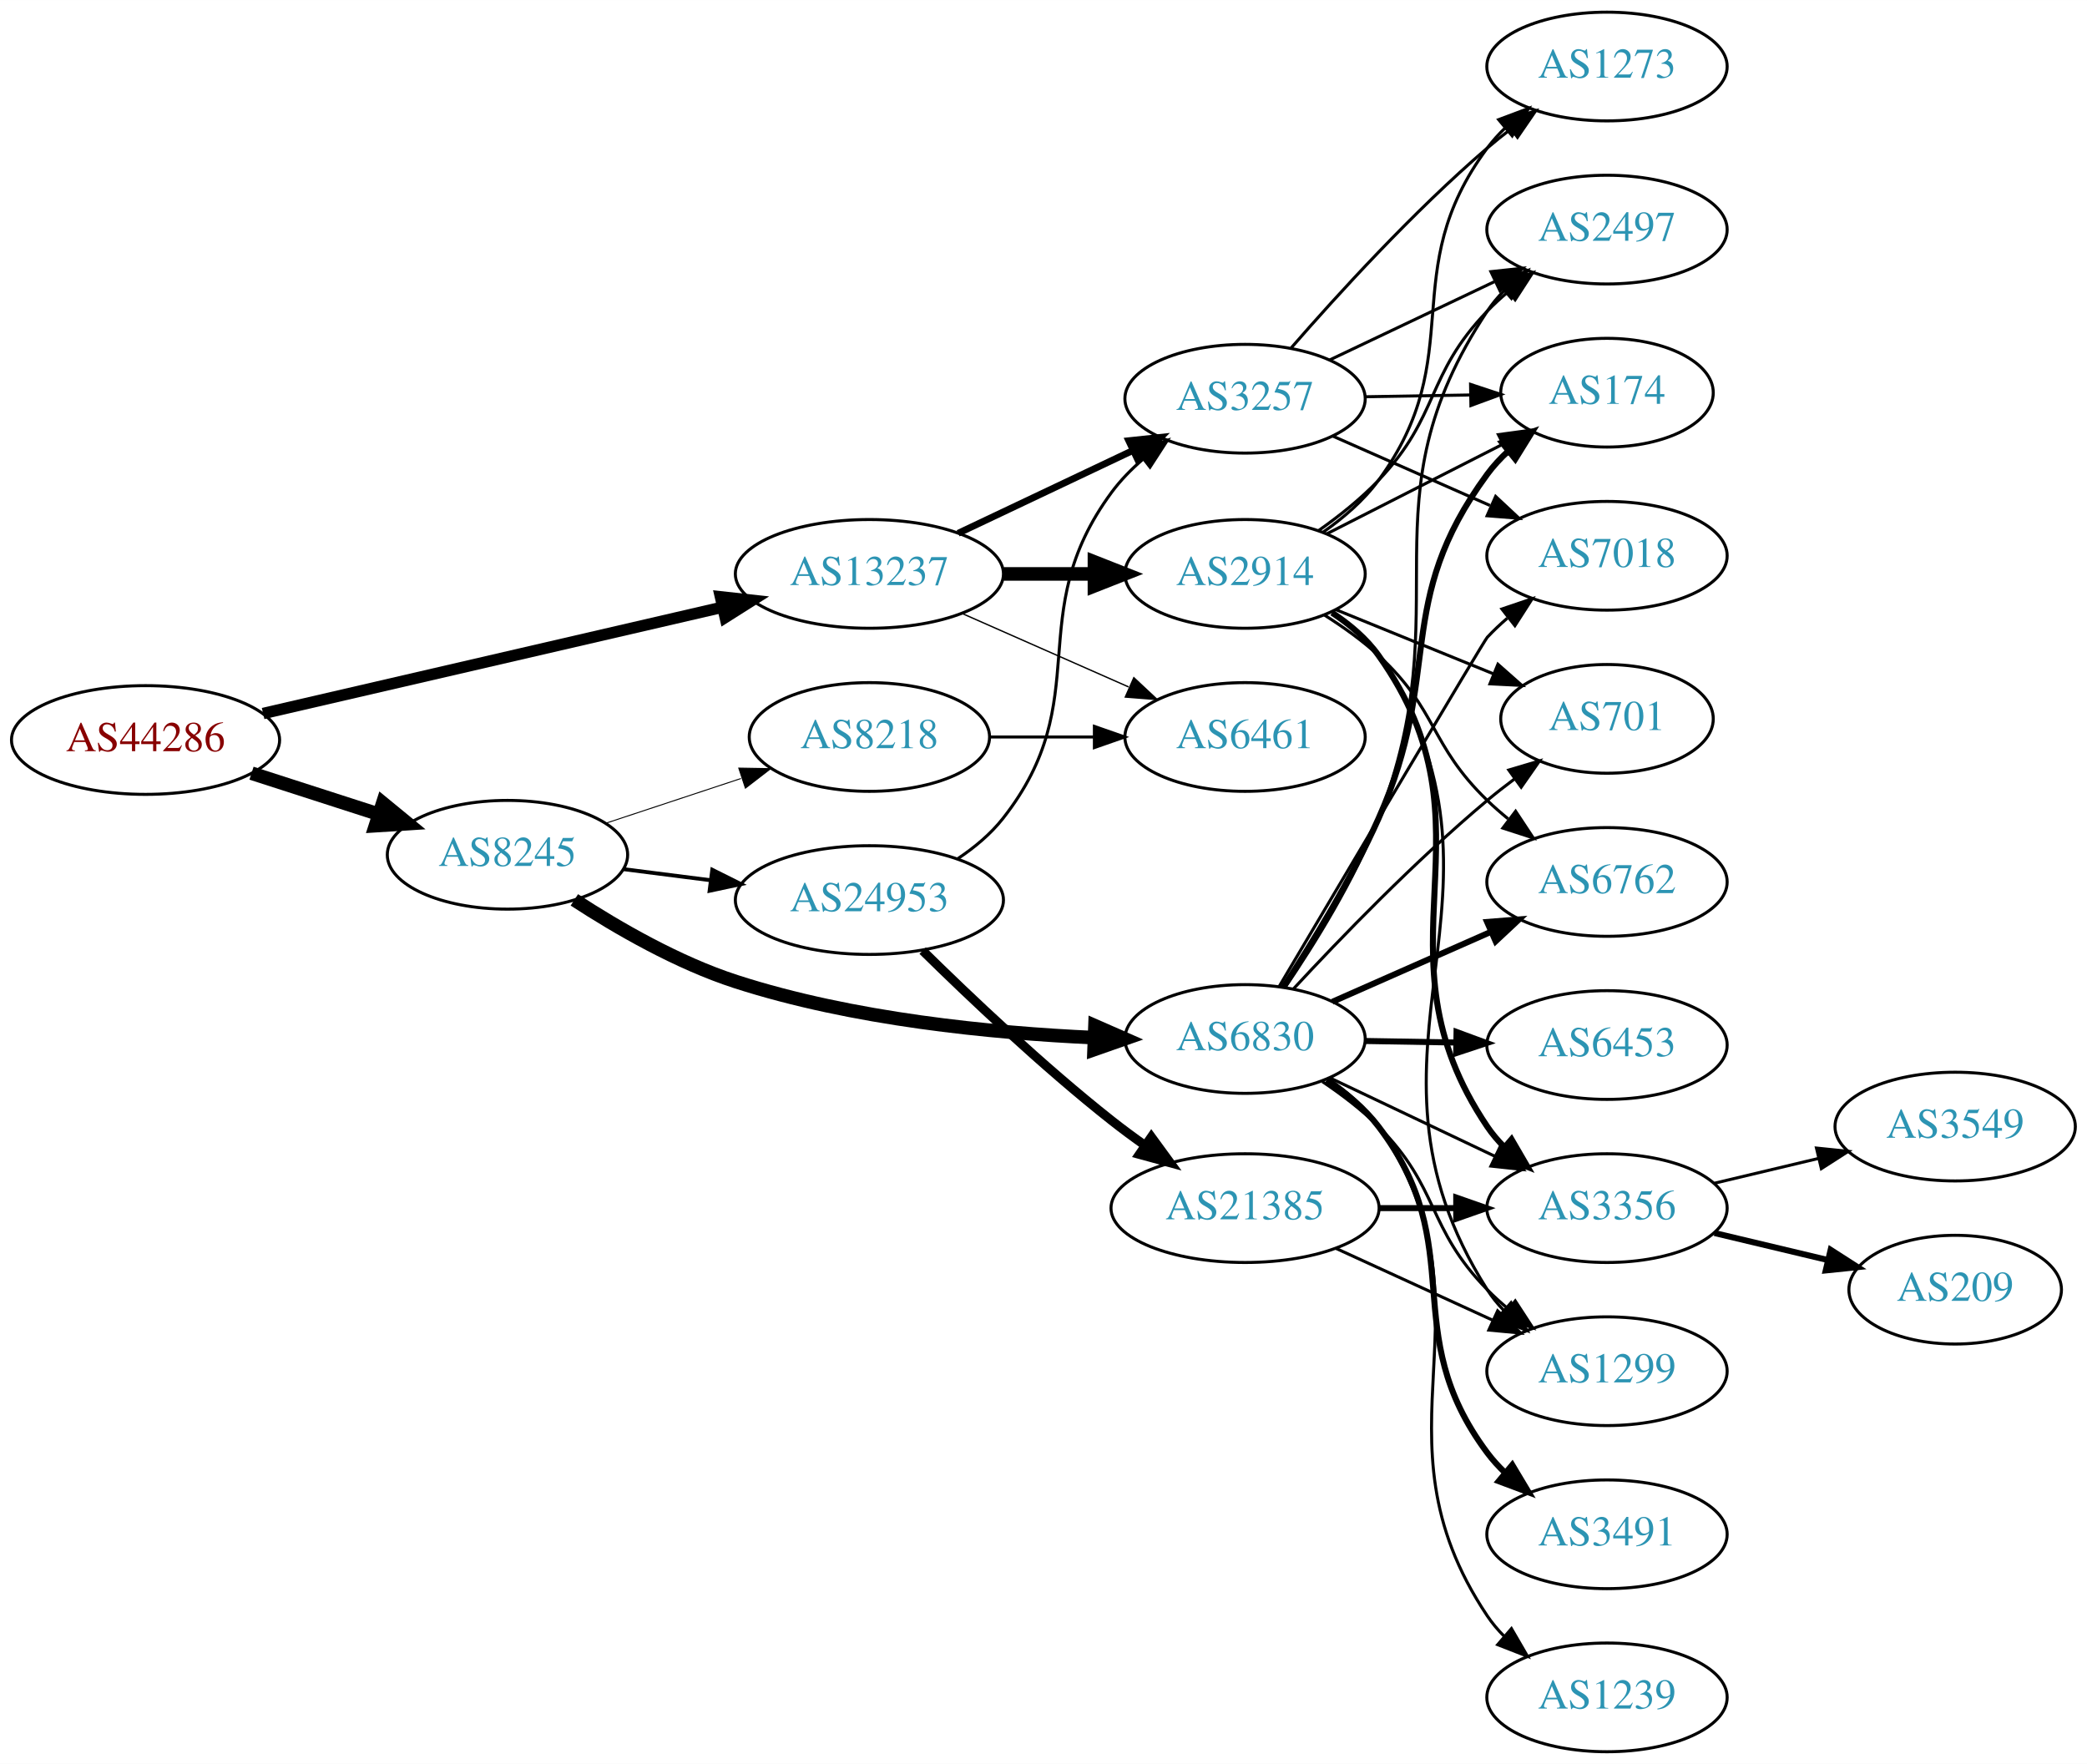
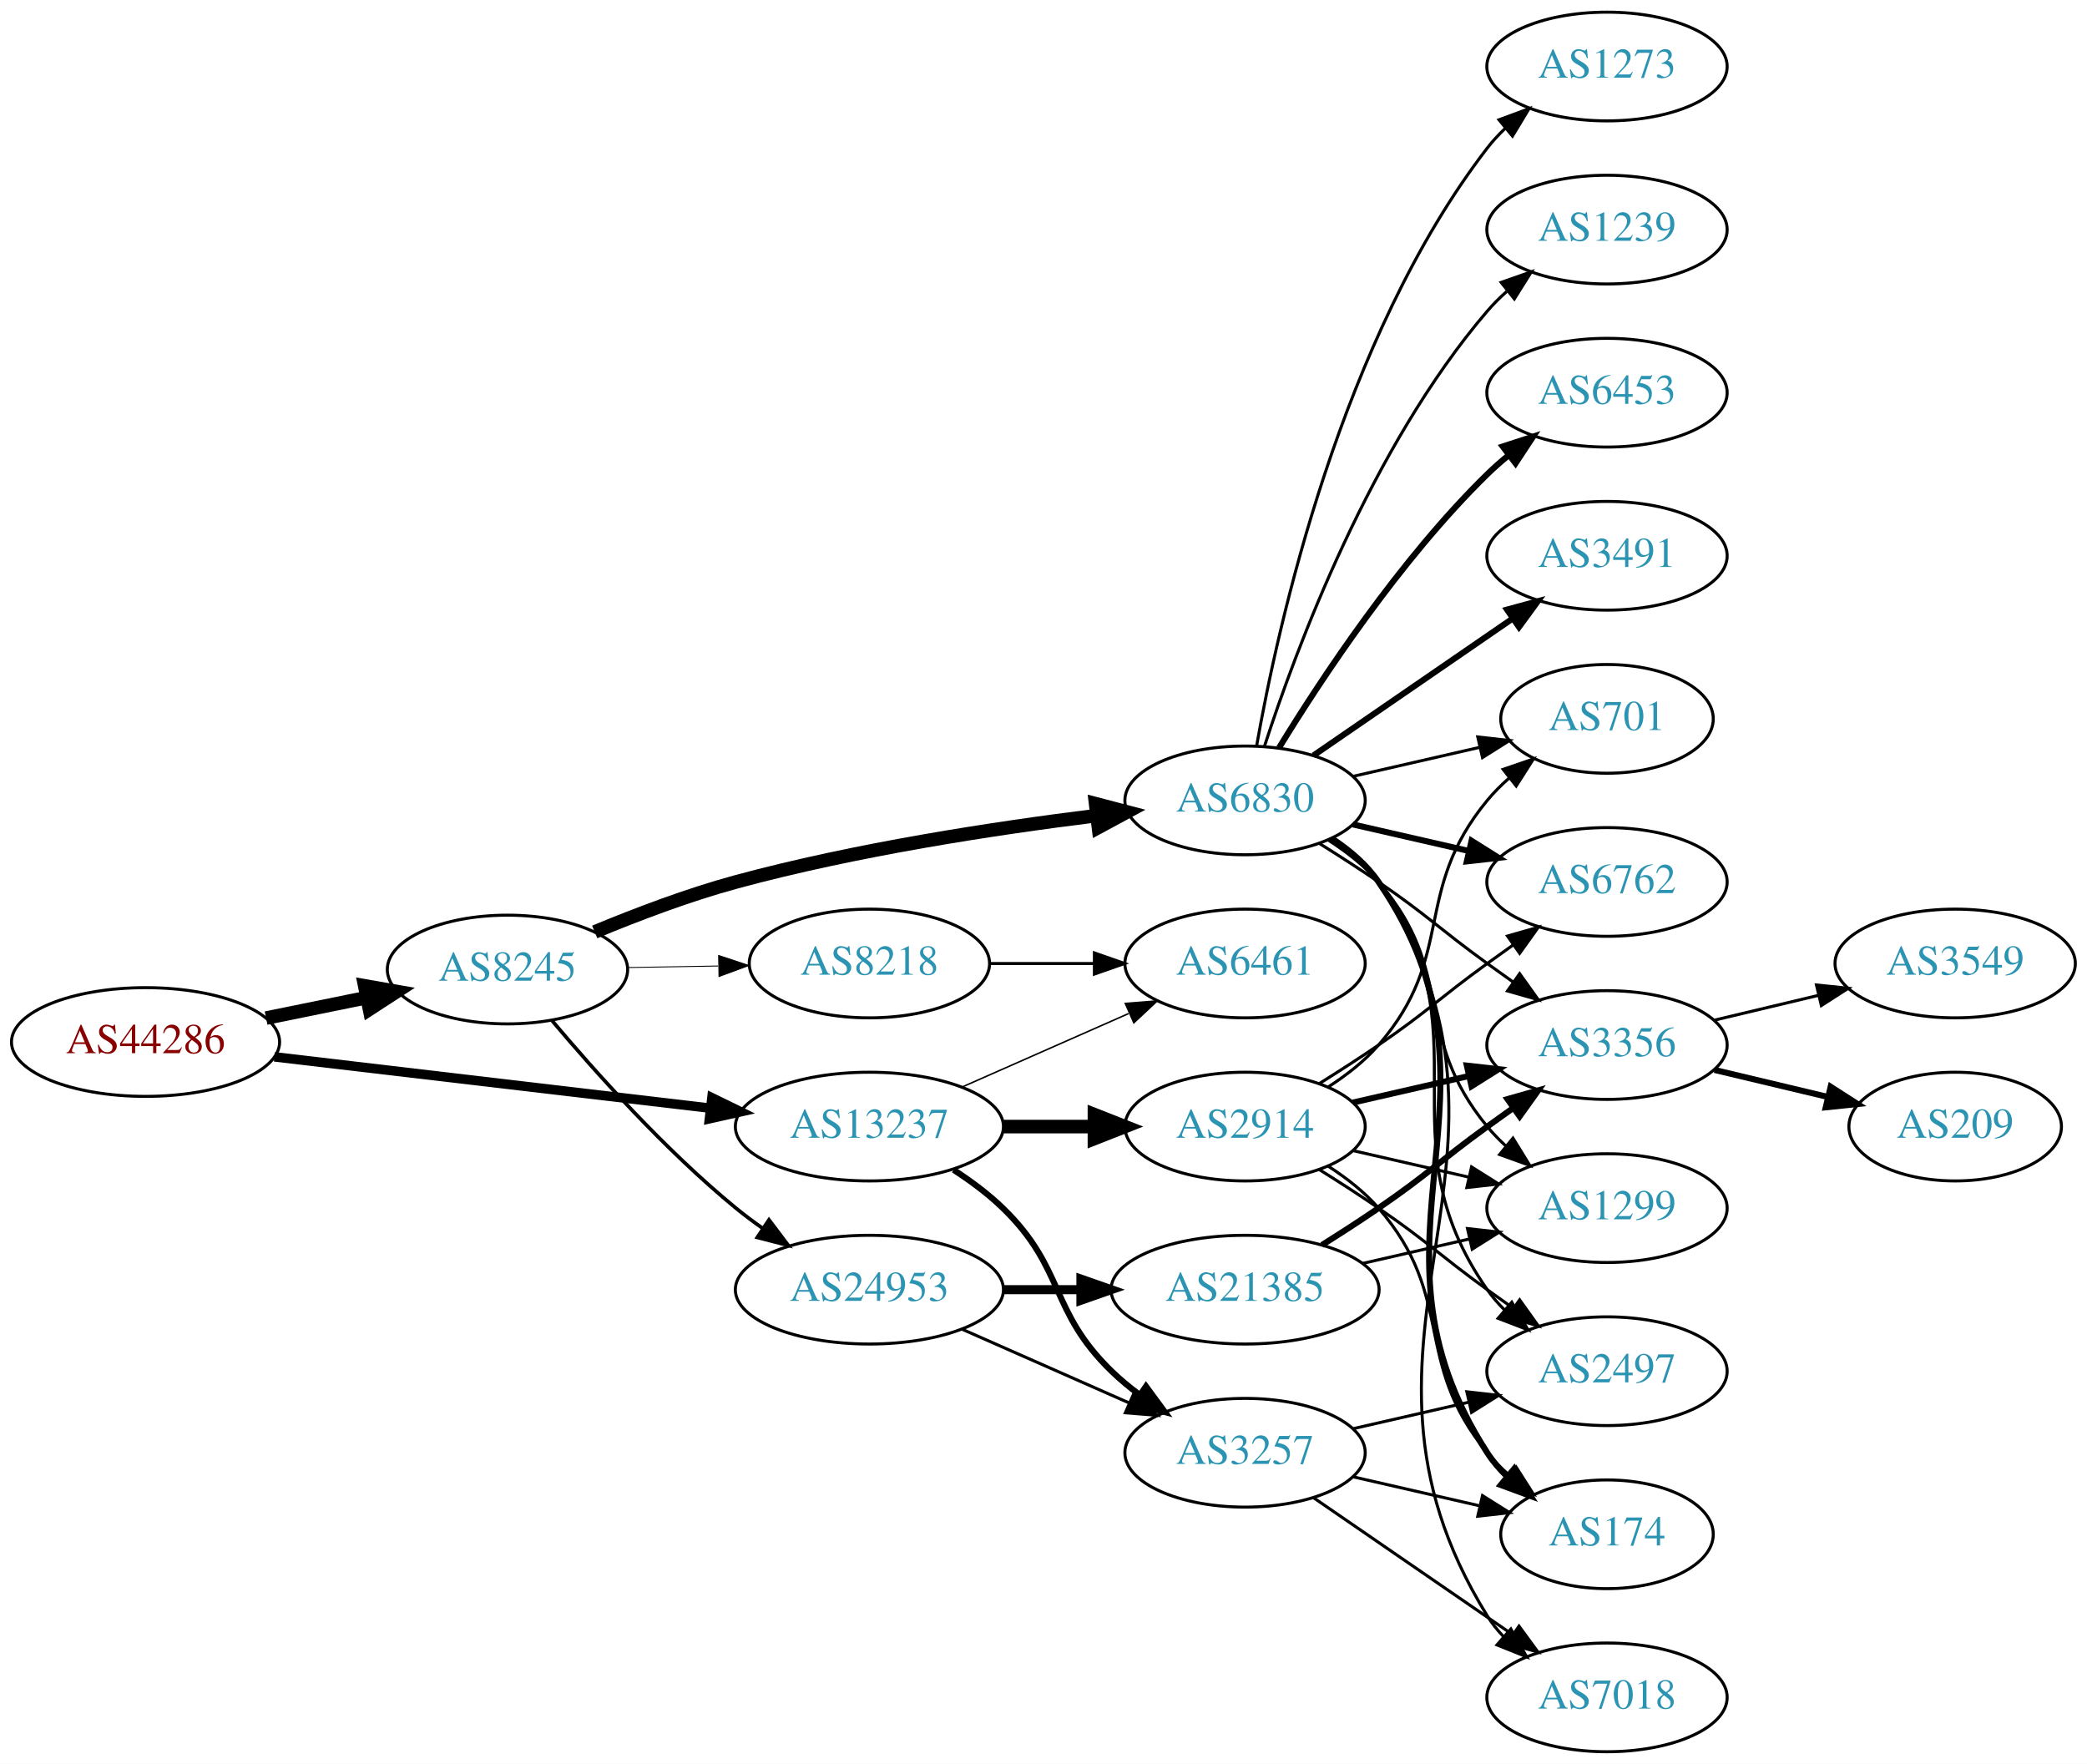
<svg xmlns="http://www.w3.org/2000/svg" xmlns:xlink="http://www.w3.org/1999/xlink" width="691pt" height="584pt" viewBox="0.00 0.00 691.06 584.00">
  <g id="graph0" class="graph" transform="scale(1 1) rotate(0) translate(4 580)">
    <polygon fill="white" stroke="none" points="-4,4 -4,-580 687.055,-580 687.055,4 -4,4" />
    <g id="node1" class="node">
      <g id="a_node1">
        <a xlink:href="/asn/44286" xlink:title="AS44286 ~ crossip communications gmbh [AT]">
-           <ellipse fill="#ffffff" stroke="black" cx="44.196" cy="-335" rx="44.393" ry="18" />
-           <text text-anchor="middle" x="44.196" y="-331.3" font-family="Times,serif" font-size="14.00" fill="#880000">AS44286</text>
+           <ellipse fill="#ffffff" stroke="black" cx="44.196" cy="-235" rx="44.393" ry="18" />
+           <text text-anchor="middle" x="44.196" y="-231.3" font-family="Times,serif" font-size="14.00" fill="#880000">AS44286</text>
        </a>
      </g>
    </g>
    <g id="node2" class="node">
      <g id="a_node2">
        <a xlink:href="/asn/8245" xlink:title="AS8245 ~ Video-Broadcast GmbH [AT]">
-           <ellipse fill="#ffffff" stroke="black" cx="164.039" cy="-297" rx="39.794" ry="18" />
-           <text text-anchor="middle" x="164.039" y="-293.3" font-family="Times,serif" font-size="14.00" fill="#2c94b3">AS8245</text>
+           <ellipse fill="#ffffff" stroke="black" cx="164.039" cy="-259" rx="39.794" ry="18" />
+           <text text-anchor="middle" x="164.039" y="-255.3" font-family="Times,serif" font-size="14.00" fill="#2c94b3">AS8245</text>
        </a>
      </g>
    </g>
    <g id="edge1" class="edge">
-       <path fill="none" stroke="black" stroke-width="4.5" d="M79.281,-324.009C92.409,-319.776 107.55,-314.893 121.318,-310.454" />
-       <polygon fill="black" stroke="black" stroke-width="4.5" points="122.743,-314.131 131.052,-307.315 120.326,-306.636 122.743,-314.131" />
+       <path fill="none" stroke="black" stroke-width="4.5" d="M84.109,-242.925C94.785,-245.099 106.456,-247.476 117.47,-249.719" />
+       <polygon fill="black" stroke="black" stroke-width="4.5" points="116.768,-253.595 127.352,-251.732 118.339,-245.878 116.768,-253.595" />
    </g>
    <g id="node3" class="node">
      <g id="a_node3">
        <a xlink:href="/asn/13237" xlink:title="AS13237 ~ European Backbone of AS13237 [DE]">
-           <ellipse fill="#ffffff" stroke="black" cx="283.881" cy="-390" rx="44.393" ry="18" />
-           <text text-anchor="middle" x="283.881" y="-386.3" font-family="Times,serif" font-size="14.00" fill="#2c94b3">AS13237</text>
+           <ellipse fill="#ffffff" stroke="black" cx="283.881" cy="-207" rx="44.393" ry="18" />
+           <text text-anchor="middle" x="283.881" y="-203.3" font-family="Times,serif" font-size="14.00" fill="#2c94b3">AS13237</text>
        </a>
      </g>
    </g>
    <g id="edge2" class="edge">
-       <path fill="none" stroke="black" stroke-width="3.789" d="M83.121,-343.776C124.428,-353.334 190.572,-368.64 235.325,-378.995" />
-       <polygon fill="black" stroke="black" stroke-width="3.789" points="234.56,-382.411 245.092,-381.256 236.138,-375.591 234.56,-382.411" />
+       <path fill="none" stroke="black" stroke-width="3.15" d="M86.87,-230.091C127.052,-225.357 187.969,-218.181 231.215,-213.086" />
+       <polygon fill="black" stroke="black" stroke-width="3.15" points="231.734,-216.55 241.255,-211.904 230.915,-209.598 231.734,-216.55" />
    </g>
    <g id="node4" class="node">
      <g id="a_node4">
-         <a xlink:href="/asn/6830" xlink:title="AS6830 ~ LGI-UPC [AT]">
-           <ellipse fill="#ffffff" stroke="black" cx="408.273" cy="-236" rx="39.794" ry="18" />
-           <text text-anchor="middle" x="408.273" y="-232.3" font-family="Times,serif" font-size="14.00" fill="#2c94b3">AS6830</text>
+         <a xlink:href="/asn/6830" xlink:title="AS6830 ~ LibertyGlobal [AT]">
+           <ellipse fill="#ffffff" stroke="black" cx="408.273" cy="-315" rx="39.794" ry="18" />
+           <text text-anchor="middle" x="408.273" y="-311.3" font-family="Times,serif" font-size="14.00" fill="#2c94b3">AS6830</text>
        </a>
      </g>
    </g>
    <g id="edge3" class="edge">
-       <path fill="none" stroke="black" stroke-width="4.5" d="M186.183,-282.067C200.578,-272.686 220.443,-261.221 239.685,-255 278.317,-242.51 324.264,-237.976 358.27,-236.444" />
-       <polygon fill="black" stroke="black" stroke-width="4.5" points="358.575,-240.373 368.418,-236.059 358.276,-232.503 358.575,-240.373" />
+       <path fill="none" stroke="black" stroke-width="4.5" d="M192.925,-271.448C206.756,-277.204 223.853,-283.701 239.685,-288 279.249,-298.743 325.3,-305.783 359.106,-309.972" />
+       <polygon fill="black" stroke="black" stroke-width="4.5" points="358.786,-313.9 369.184,-311.182 359.724,-306.081 358.786,-313.9" />
    </g>
    <g id="node5" class="node">
      <g id="a_node5">
        <a xlink:href="/asn/24953" xlink:title="AS24953 ~ AS MACRO: AS-24953 (customers) [AT]">
-           <ellipse fill="#ffffff" stroke="black" cx="283.881" cy="-282" rx="44.393" ry="18" />
-           <text text-anchor="middle" x="283.881" y="-278.3" font-family="Times,serif" font-size="14.00" fill="#2c94b3">AS24953</text>
+           <ellipse fill="#ffffff" stroke="black" cx="283.881" cy="-153" rx="44.393" ry="18" />
+           <text text-anchor="middle" x="283.881" y="-149.3" font-family="Times,serif" font-size="14.00" fill="#2c94b3">AS24953</text>
        </a>
      </g>
    </g>
    <g id="edge4" class="edge">
-       <path fill="none" stroke="black" stroke-width="1.286" d="M202.325,-292.254C211.533,-291.082 221.56,-289.805 231.314,-288.564" />
-       <polygon fill="black" stroke="black" stroke-width="1.286" points="231.856,-292.023 241.334,-287.288 230.972,-285.079 231.856,-292.023" />
+       <path fill="none" stroke="black" stroke-width="1.2" d="M178.803,-242.074C193.008,-225.206 216.327,-199.129 239.685,-180 242.52,-177.678 245.569,-175.401 248.689,-173.214" />
+       <polygon fill="black" stroke="black" stroke-width="1.2" points="250.63,-176.126 257.012,-167.669 246.749,-170.3 250.63,-176.126" />
    </g>
    <g id="node6" class="node">
      <g id="a_node6">
        <a xlink:href="/asn/8218" xlink:title="AS8218 ~ legacy Neotelecoms [FR]">
-           <ellipse fill="#ffffff" stroke="black" cx="283.881" cy="-336" rx="39.794" ry="18" />
-           <text text-anchor="middle" x="283.881" y="-332.3" font-family="Times,serif" font-size="14.00" fill="#2c94b3">AS8218</text>
+           <ellipse fill="#ffffff" stroke="black" cx="283.881" cy="-261" rx="39.794" ry="18" />
+           <text text-anchor="middle" x="283.881" y="-257.3" font-family="Times,serif" font-size="14.00" fill="#2c94b3">AS8218</text>
        </a>
      </g>
    </g>
    <g id="edge5" class="edge">
-       <path fill="none" stroke="black" stroke-width="0.321" d="M196.618,-307.451C210.356,-311.998 226.641,-317.387 241.341,-322.252" />
-       <polygon fill="black" stroke="black" stroke-width="0.321" points="240.621,-325.701 251.214,-325.52 242.82,-319.055 240.621,-325.701" />
-     </g>
-     <g id="node18" class="node">
-       <g id="a_node18">
+       <path fill="none" stroke="black" stroke-width="0.3" d="M203.951,-259.66C213.505,-259.823 223.854,-259.998 233.817,-260.167" />
+       <polygon fill="black" stroke="black" stroke-width="0.3" points="233.951,-263.67 244.009,-260.34 234.07,-256.671 233.951,-263.67" />
+     </g>
+     <g id="node19" class="node">
+       <g id="a_node19">
        <a xlink:href="/asn/3257" xlink:title="AS3257 ~ GTT [DE]">
-           <ellipse fill="#ffffff" stroke="black" cx="408.273" cy="-448" rx="39.794" ry="18" />
-           <text text-anchor="middle" x="408.273" y="-444.3" font-family="Times,serif" font-size="14.00" fill="#2c94b3">AS3257</text>
-         </a>
-       </g>
-     </g>
-     <g id="edge24" class="edge">
-       <path fill="none" stroke="black" stroke-width="2.25" d="M313.268,-403.452C330.467,-411.602 352.574,-422.079 371.028,-430.824" />
-       <polygon fill="black" stroke="black" stroke-width="2.25" points="369.765,-434.098 380.3,-435.218 372.762,-427.773 369.765,-434.098" />
-     </g>
-     <g id="node21" class="node">
-       <g id="a_node21">
-         <a xlink:href="/asn/6461" xlink:title="AS6461 ~ Zayo Bandwidth [US]">
-           <ellipse fill="#ffffff" stroke="black" cx="408.273" cy="-336" rx="39.794" ry="18" />
-           <text text-anchor="middle" x="408.273" y="-332.3" font-family="Times,serif" font-size="14.00" fill="#2c94b3">AS6461</text>
+           <ellipse fill="#ffffff" stroke="black" cx="408.273" cy="-99" rx="39.794" ry="18" />
+           <text text-anchor="middle" x="408.273" y="-95.3" font-family="Times,serif" font-size="14.00" fill="#2c94b3">AS3257</text>
        </a>
      </g>
    </g>
    <g id="edge25" class="edge">
-       <path fill="none" stroke="black" stroke-width="0.45" d="M314.509,-376.928C331.103,-369.607 351.963,-360.403 369.696,-352.579" />
-       <polygon fill="black" stroke="black" stroke-width="0.45" points="371.443,-355.634 379.18,-348.395 368.618,-349.23 371.443,-355.634" />
+       <path fill="none" stroke="black" stroke-width="2" d="M311.765,-192.671C317.489,-188.964 323.255,-184.682 328.077,-180 348.771,-159.906 343.384,-146.094 364.077,-126 366.922,-123.237 370.096,-120.614 373.396,-118.166" />
+       <polygon fill="black" stroke="black" stroke-width="2" points="375.462,-120.994 381.744,-112.462 371.513,-115.214 375.462,-120.994" />
    </g>
    <g id="node22" class="node">
      <g id="a_node22">
+         <a xlink:href="/asn/6461" xlink:title="AS6461 ~ Zayo Bandwidth [US]">
+           <ellipse fill="#ffffff" stroke="black" cx="408.273" cy="-261" rx="39.794" ry="18" />
+           <text text-anchor="middle" x="408.273" y="-257.3" font-family="Times,serif" font-size="14.00" fill="#2c94b3">AS6461</text>
+         </a>
+       </g>
+     </g>
+     <g id="edge26" class="edge">
+       <path fill="none" stroke="black" stroke-width="0.5" d="M314.509,-220.072C331.103,-227.393 351.963,-236.597 369.696,-244.421" />
+       <polygon fill="black" stroke="black" stroke-width="0.5" points="368.618,-247.77 379.18,-248.605 371.443,-241.366 368.618,-247.77" />
+     </g>
+     <g id="node23" class="node">
+       <g id="a_node23">
        <a xlink:href="/asn/2914" xlink:title="AS2914 ~ NTT America, Inc. [US]">
-           <ellipse fill="#ffffff" stroke="black" cx="408.273" cy="-390" rx="39.794" ry="18" />
-           <text text-anchor="middle" x="408.273" y="-386.3" font-family="Times,serif" font-size="14.00" fill="#2c94b3">AS2914</text>
-         </a>
-       </g>
-     </g>
-     <g id="edge23" class="edge">
-       <path fill="none" stroke="black" stroke-width="4.5" d="M328.377,-390C338.066,-390 348.403,-390 358.295,-390" />
-       <polygon fill="black" stroke="black" stroke-width="4.5" points="358.398,-393.938 368.398,-390 358.398,-386.063 358.398,-393.938" />
+           <ellipse fill="#ffffff" stroke="black" cx="408.273" cy="-207" rx="39.794" ry="18" />
+           <text text-anchor="middle" x="408.273" y="-203.3" font-family="Times,serif" font-size="14.00" fill="#2c94b3">AS2914</text>
+         </a>
+       </g>
+     </g>
+     <g id="edge24" class="edge">
+       <path fill="none" stroke="black" stroke-width="4.5" d="M328.377,-207C338.066,-207 348.403,-207 358.295,-207" />
+       <polygon fill="black" stroke="black" stroke-width="4.5" points="358.398,-210.938 368.398,-207 358.398,-203.063 358.398,-210.938" />
    </g>
    <g id="node7" class="node">
      <g id="a_node7">
+         <a xlink:href="/asn/2497" xlink:title="AS2497 ~ Internet Initiative Japan Inc. [JP]">
+           <ellipse fill="#ffffff" stroke="black" cx="528.116" cy="-126" rx="39.794" ry="18" />
+           <text text-anchor="middle" x="528.116" y="-122.3" font-family="Times,serif" font-size="14.00" fill="#2c94b3">AS2497</text>
+         </a>
+       </g>
+     </g>
+     <g id="edge6" class="edge">
+       <path fill="none" stroke="black" d="M436.489,-302.331C442.47,-298.461 448.265,-293.69 452.469,-288 489.373,-238.059 452.856,-203.869 488.469,-153 490.142,-150.611 492.097,-148.365 494.224,-146.267" />
+       <polygon fill="black" stroke="black" points="496.589,-148.851 501.957,-139.716 492.064,-143.51 496.589,-148.851" />
+     </g>
+     <g id="node8" class="node">
+       <g id="a_node8">
        <a xlink:href="/asn/701" xlink:title="AS701 ~ UUNET [US]">
          <ellipse fill="#ffffff" stroke="black" cx="528.116" cy="-342" rx="35.194" ry="18" />
          <text text-anchor="middle" x="528.116" y="-338.3" font-family="Times,serif" font-size="14.00" fill="#2c94b3">AS701</text>
        </a>
      </g>
    </g>
-     <g id="edge6" class="edge">
-       <path fill="none" stroke="black" d="M424.28,-252.581C439.664,-269.181 464.644,-295.054 488.469,-315 491.337,-317.4 494.411,-319.804 497.528,-322.133" />
-       <polygon fill="black" stroke="black" points="495.605,-325.061 505.764,-328.071 499.7,-319.384 495.605,-325.061" />
-     </g>
-     <g id="node8" class="node">
-       <g id="a_node8">
-         <a xlink:href="/asn/2497" xlink:title="AS2497 ~ Internet Initiative Japan Inc. [JP]">
-           <ellipse fill="#ffffff" stroke="black" cx="528.116" cy="-504" rx="39.794" ry="18" />
-           <text text-anchor="middle" x="528.116" y="-500.3" font-family="Times,serif" font-size="14.00" fill="#2c94b3">AS2497</text>
-         </a>
-       </g>
-     </g>
    <g id="edge7" class="edge">
-       <path fill="none" stroke="black" d="M421.613,-253.177C431.336,-267.475 444.533,-288.702 452.469,-309 480.275,-380.119 446.236,-413.38 488.469,-477 490.082,-479.429 491.994,-481.705 494.091,-483.824" />
-       <polygon fill="black" stroke="black" points="491.9,-486.555 501.768,-490.412 496.459,-481.243 491.9,-486.555" />
+       <path fill="none" stroke="black" d="M443.993,-322.955C457.085,-325.955 472.107,-329.396 485.748,-332.522" />
+       <polygon fill="black" stroke="black" points="485.326,-336.016 495.855,-334.838 486.89,-329.193 485.326,-336.016" />
    </g>
    <g id="node9" class="node">
      <g id="a_node9">
-         <a xlink:href="/asn/3491" xlink:title="AS3491 ~ PCCW Global, Inc. [US]">
-           <ellipse fill="#ffffff" stroke="black" cx="528.116" cy="-72" rx="39.794" ry="18" />
-           <text text-anchor="middle" x="528.116" y="-68.3" font-family="Times,serif" font-size="14.00" fill="#2c94b3">AS3491</text>
+         <a xlink:href="/asn/1239" xlink:title="AS1239 ~ Sprint [US]">
+           <ellipse fill="#ffffff" stroke="black" cx="528.116" cy="-504" rx="39.794" ry="18" />
+           <text text-anchor="middle" x="528.116" y="-500.3" font-family="Times,serif" font-size="14.00" fill="#2c94b3">AS1239</text>
        </a>
      </g>
    </g>
    <g id="edge8" class="edge">
-       <path fill="none" stroke="black" stroke-width="2" d="M435.345,-222.494C441.643,-218.235 447.874,-213.037 452.469,-207 483.116,-166.741 458.198,-139.542 488.469,-99 490.214,-96.664 492.221,-94.455 494.385,-92.383" />
-       <polygon fill="black" stroke="black" stroke-width="2" points="496.744,-94.973 502.185,-85.882 492.262,-89.595 496.744,-94.973" />
+       <path fill="none" stroke="black" d="M414.721,-332.991C425.034,-364.816 449.897,-431.927 488.469,-477 490.415,-479.274 492.593,-481.449 494.898,-483.507" />
+       <polygon fill="black" stroke="black" points="493.068,-486.524 503.067,-490.027 497.435,-481.053 493.068,-486.524" />
    </g>
    <g id="node10" class="node">
      <g id="a_node10">
-         <a xlink:href="/asn/1239" xlink:title="AS1239 ~ Sprint [US]">
-           <ellipse fill="#ffffff" stroke="black" cx="528.116" cy="-18" rx="39.794" ry="18" />
-           <text text-anchor="middle" x="528.116" y="-14.3" font-family="Times,serif" font-size="14.00" fill="#2c94b3">AS1239</text>
+         <a xlink:href="/asn/6453" xlink:title="AS6453 ~ TATA COMMUNICATIONS (AMERICA) INC [US]">
+           <ellipse fill="#ffffff" stroke="black" cx="528.116" cy="-450" rx="39.794" ry="18" />
+           <text text-anchor="middle" x="528.116" y="-446.3" font-family="Times,serif" font-size="14.00" fill="#2c94b3">AS6453</text>
        </a>
      </g>
    </g>
    <g id="edge9" class="edge">
-       <path fill="none" stroke="black" d="M435.775,-222.804C442.069,-218.542 448.191,-213.266 452.469,-207 494.061,-146.089 447.445,-106.294 488.469,-45 490.091,-42.577 492.01,-40.305 494.112,-38.19" />
-       <polygon fill="black" stroke="black" points="496.479,-40.771 501.797,-31.607 491.925,-35.454 496.479,-40.771" />
+       <path fill="none" stroke="black" stroke-width="2" d="M419.539,-332.44C433.348,-354.991 459.536,-394.722 488.469,-423 490.61,-425.092 492.927,-427.137 495.327,-429.106" />
+       <polygon fill="black" stroke="black" stroke-width="2" points="493.594,-432.185 503.668,-435.464 497.837,-426.618 493.594,-432.185" />
    </g>
    <g id="node11" class="node">
      <g id="a_node11">
-         <a xlink:href="/asn/6453" xlink:title="AS6453 ~ TATA COMMUNICATIONS (AMERICA) INC [US]">
-           <ellipse fill="#ffffff" stroke="black" cx="528.116" cy="-234" rx="39.794" ry="18" />
-           <text text-anchor="middle" x="528.116" y="-230.3" font-family="Times,serif" font-size="14.00" fill="#2c94b3">AS6453</text>
-         </a>
-       </g>
-     </g>
-     <g id="edge10" class="edge">
-       <path fill="none" stroke="black" stroke-width="2" d="M448.186,-235.34C457.739,-235.177 468.089,-235.002 478.052,-234.833" />
-       <polygon fill="black" stroke="black" stroke-width="2" points="478.305,-238.329 488.244,-234.66 478.186,-231.33 478.305,-238.329" />
-     </g>
-     <g id="node12" class="node">
-       <g id="a_node12">
        <a xlink:href="/asn/6762" xlink:title="AS6762 ~ TELECOM ITALIA SPARKLE S.p.A. [IT]">
          <ellipse fill="#ffffff" stroke="black" cx="528.116" cy="-288" rx="39.794" ry="18" />
          <text text-anchor="middle" x="528.116" y="-284.3" font-family="Times,serif" font-size="14.00" fill="#2c94b3">AS6762</text>
        </a>
      </g>
    </g>
+     <g id="edge10" class="edge">
+       <path fill="none" stroke="black" stroke-width="2" d="M443.993,-307.045C455.993,-304.296 469.613,-301.175 482.306,-298.267" />
+       <polygon fill="black" stroke="black" stroke-width="2" points="483.272,-301.636 492.238,-295.991 481.708,-294.813 483.272,-301.636" />
+     </g>
+     <g id="node12" class="node">
+       <g id="a_node12">
+         <a xlink:href="/asn/3491" xlink:title="AS3491 ~ PCCW Global, Inc. [US]">
+           <ellipse fill="#ffffff" stroke="black" cx="528.116" cy="-396" rx="39.794" ry="18" />
+           <text text-anchor="middle" x="528.116" y="-392.3" font-family="Times,serif" font-size="14.00" fill="#2c94b3">AS3491</text>
+         </a>
+       </g>
+     </g>
    <g id="edge11" class="edge">
-       <path fill="none" stroke="black" stroke-width="2" d="M437.2,-248.323C452.79,-255.202 472.426,-263.867 489.368,-271.343" />
-       <polygon fill="black" stroke="black" stroke-width="2" points="488.419,-274.75 498.981,-275.585 491.245,-268.346 488.419,-274.75" />
+       <path fill="none" stroke="black" stroke-width="2" d="M430.887,-329.857C449.376,-342.565 476.19,-360.995 496.819,-375.175" />
+       <polygon fill="black" stroke="black" stroke-width="2" points="495.016,-378.183 505.24,-380.963 498.981,-372.414 495.016,-378.183" />
    </g>
    <g id="node13" class="node">
      <g id="a_node13">
-         <a xlink:href="/asn/174" xlink:title="AS174 ~ Cogent Communications [US]">
-           <ellipse fill="#ffffff" stroke="black" cx="528.116" cy="-450" rx="35.194" ry="18" />
-           <text text-anchor="middle" x="528.116" y="-446.3" font-family="Times,serif" font-size="14.00" fill="#2c94b3">AS174</text>
+         <a xlink:href="/asn/7018" xlink:title="AS7018 ~ AT&amp;T Services, Inc. [US]">
+           <ellipse fill="#ffffff" stroke="black" cx="528.116" cy="-18" rx="39.794" ry="18" />
+           <text text-anchor="middle" x="528.116" y="-14.3" font-family="Times,serif" font-size="14.00" fill="#2c94b3">AS7018</text>
        </a>
      </g>
    </g>
    <g id="edge12" class="edge">
-       <path fill="none" stroke="black" stroke-width="2" d="M420.914,-253.098C430.355,-267.523 443.52,-288.966 452.469,-309 474.14,-357.513 457.019,-380.175 488.469,-423 490.456,-425.705 492.797,-428.236 495.329,-430.579" />
-       <polygon fill="black" stroke="black" stroke-width="2" points="493.349,-433.479 503.33,-437.033 497.744,-428.031 493.349,-433.479" />
+       <path fill="none" stroke="black" d="M437.403,-302.363C443.205,-298.533 448.691,-293.771 452.469,-288 512.267,-196.653 431.028,-137.847 488.469,-45 490.003,-42.52 491.859,-40.208 493.917,-38.064" />
+       <polygon fill="black" stroke="black" points="496.287,-40.641 501.519,-31.428 491.684,-35.368 496.287,-40.641" />
    </g>
    <g id="node14" class="node">
      <g id="a_node14">
-         <a xlink:href="/asn/7018" xlink:title="AS7018 ~ AT&amp;T Services, Inc. [US]">
-           <ellipse fill="#ffffff" stroke="black" cx="528.116" cy="-396" rx="39.794" ry="18" />
-           <text text-anchor="middle" x="528.116" y="-392.3" font-family="Times,serif" font-size="14.00" fill="#2c94b3">AS7018</text>
+         <a xlink:href="/asn/174" xlink:title="AS174 ~ Cogent Communications [US]">
+           <ellipse fill="#ffffff" stroke="black" cx="528.116" cy="-72" rx="35.194" ry="18" />
+           <text text-anchor="middle" x="528.116" y="-68.3" font-family="Times,serif" font-size="14.00" fill="#2c94b3">AS174</text>
        </a>
      </g>
    </g>
    <g id="edge13" class="edge">
-       <path fill="none" stroke="black" d="M419.613,-253.471C440.817,-289.285 487.34,-367.785 488.469,-369 490.507,-371.192 492.751,-373.308 495.101,-375.326" />
-       <polygon fill="black" stroke="black" points="493.317,-378.373 503.351,-381.773 497.627,-372.858 493.317,-378.373" />
+       <path fill="none" stroke="black" stroke-width="2" d="M437.232,-302.249C443.041,-298.423 448.573,-293.693 452.469,-288 500.765,-217.434 441.995,-170.778 488.469,-99 490.293,-96.183 492.524,-93.576 494.985,-91.184" />
+       <polygon fill="black" stroke="black" stroke-width="2" points="497.403,-93.726 502.88,-84.656 492.943,-88.331 497.403,-93.726" />
    </g>
    <g id="node15" class="node">
      <g id="a_node15">
-         <a xlink:href="/asn/3356" xlink:title="AS3356 ~ Level 3 Parent, LLC [US]">
+         <a xlink:href="/asn/1299" xlink:title="AS1299 ~ Telia Carrier [EU]">
          <ellipse fill="#ffffff" stroke="black" cx="528.116" cy="-180" rx="39.794" ry="18" />
-           <text text-anchor="middle" x="528.116" y="-176.3" font-family="Times,serif" font-size="14.00" fill="#2c94b3">AS3356</text>
+           <text text-anchor="middle" x="528.116" y="-176.3" font-family="Times,serif" font-size="14.00" fill="#2c94b3">AS1299</text>
        </a>
      </g>
    </g>
    <g id="edge14" class="edge">
-       <path fill="none" stroke="black" d="M436.309,-223.152C452.477,-215.469 473.229,-205.608 490.813,-197.252" />
-       <polygon fill="black" stroke="black" points="492.676,-200.241 500.206,-192.788 489.672,-193.919 492.676,-200.241" />
+       <path fill="none" stroke="black" d="M435.872,-301.836C441.872,-297.981 447.83,-293.341 452.469,-288 478.303,-258.258 463.405,-237.394 488.469,-207 490.325,-204.75 492.412,-202.604 494.631,-200.576" />
+       <polygon fill="black" stroke="black" points="496.979,-203.177 502.535,-194.156 492.566,-197.744 496.979,-203.177" />
    </g>
    <g id="node16" class="node">
      <g id="a_node16">
-         <a xlink:href="/asn/1299" xlink:title="AS1299 ~ Telia Carrier [EU]">
-           <ellipse fill="#ffffff" stroke="black" cx="528.116" cy="-126" rx="39.794" ry="18" />
-           <text text-anchor="middle" x="528.116" y="-122.3" font-family="Times,serif" font-size="14.00" fill="#2c94b3">AS1299</text>
+         <a xlink:href="/asn/3356" xlink:title="AS3356 ~ Level 3 Parent, LLC [US]">
+           <ellipse fill="#ffffff" stroke="black" cx="528.116" cy="-234" rx="39.794" ry="18" />
+           <text text-anchor="middle" x="528.116" y="-230.3" font-family="Times,serif" font-size="14.00" fill="#2c94b3">AS3356</text>
        </a>
      </g>
    </g>
    <g id="edge15" class="edge">
-       <path fill="none" stroke="black" d="M433.865,-221.898C440.311,-217.58 446.985,-212.502 452.469,-207 472.832,-186.571 468.297,-173.617 488.469,-153 490.562,-150.861 492.846,-148.782 495.222,-146.79" />
-       <polygon fill="black" stroke="black" points="497.741,-149.268 503.522,-140.389 493.466,-143.725 497.741,-149.268" />
+       <path fill="none" stroke="black" d="M432.822,-300.784C439.264,-296.76 446.197,-292.301 452.469,-288 468.964,-276.689 472.27,-272.729 488.469,-261 491.272,-258.971 494.204,-256.875 497.145,-254.79" />
+       <polygon fill="black" stroke="black" points="499.196,-257.627 505.359,-249.009 495.167,-251.903 499.196,-257.627" />
    </g>
    <g id="node17" class="node">
      <g id="a_node17">
-         <a xlink:href="/asn/21385" xlink:title="AS21385 ~ Trusted Network GmbH [DE]">
-           <ellipse fill="#ffffff" stroke="black" cx="408.273" cy="-180" rx="44.393" ry="18" />
-           <text text-anchor="middle" x="408.273" y="-176.3" font-family="Times,serif" font-size="14.00" fill="#2c94b3">AS21385</text>
-         </a>
-       </g>
-     </g>
-     <g id="edge16" class="edge">
-       <path fill="none" stroke="black" stroke-width="3" d="M301.51,-265.261C317.09,-249.927 341.323,-226.953 364.077,-209 367.603,-206.218 371.389,-203.423 375.2,-200.725" />
-       <polygon fill="black" stroke="black" stroke-width="3" points="377.242,-203.568 383.494,-195.015 373.273,-197.803 377.242,-203.568" />
-     </g>
-     <g id="edge17" class="edge">
-       <path fill="none" stroke="black" d="M313.197,-295.739C318.712,-299.433 324.029,-303.858 328.077,-309 359.376,-348.754 334.063,-376.267 364.077,-417 367.003,-420.971 370.59,-424.635 374.434,-427.947" />
-       <polygon fill="black" stroke="black" points="372.507,-430.881 382.556,-434.237 376.793,-425.347 372.507,-430.881" />
-     </g>
-     <g id="edge22" class="edge">
-       <path fill="none" stroke="black" d="M323.607,-336C334.545,-336 346.596,-336 358.062,-336" />
-       <polygon fill="black" stroke="black" points="358.38,-339.5 368.38,-336 358.38,-332.5 358.38,-339.5" />
-     </g>
-     <g id="node19" class="node">
-       <g id="a_node19">
-         <a xlink:href="/asn/3549" xlink:title="AS3549 ~ Level 3 Parent, LLC [US]">
-           <ellipse fill="#ffffff" stroke="black" cx="643.409" cy="-207" rx="39.794" ry="18" />
-           <text text-anchor="middle" x="643.409" y="-203.3" font-family="Times,serif" font-size="14.00" fill="#2c94b3">AS3549</text>
-         </a>
-       </g>
-     </g>
-     <g id="edge20" class="edge">
-       <path fill="none" stroke="black" d="M563.723,-188.248C574.594,-190.838 586.749,-193.735 598.191,-196.462" />
-       <polygon fill="black" stroke="black" points="597.475,-199.889 608.014,-198.803 599.097,-193.08 597.475,-199.889" />
-     </g>
-     <g id="node20" class="node">
-       <g id="a_node20">
-         <a xlink:href="/asn/209" xlink:title="AS209 ~ CenturyLink Communications, LLC [US]">
-           <ellipse fill="#ffffff" stroke="black" cx="643.409" cy="-153" rx="35.194" ry="18" />
-           <text text-anchor="middle" x="643.409" y="-149.3" font-family="Times,serif" font-size="14.00" fill="#2c94b3">AS209</text>
-         </a>
-       </g>
-     </g>
-     <g id="edge21" class="edge">
-       <path fill="none" stroke="black" stroke-width="2" d="M563.723,-171.752C575.518,-168.942 588.822,-165.771 601.09,-162.847" />
-       <polygon fill="black" stroke="black" stroke-width="2" points="602.179,-166.186 611.095,-160.463 600.556,-159.376 602.179,-166.186" />
-     </g>
-     <g id="edge18" class="edge">
-       <path fill="none" stroke="black" stroke-width="2" d="M452.484,-180C460.797,-180 469.56,-180 478.042,-180" />
-       <polygon fill="black" stroke="black" stroke-width="2" points="478.201,-183.5 488.201,-180 478.201,-176.5 478.201,-183.5" />
-     </g>
-     <g id="edge19" class="edge">
-       <path fill="none" stroke="black" d="M438.403,-166.652C454.014,-159.498 473.412,-150.609 490.084,-142.97" />
-       <polygon fill="black" stroke="black" points="491.903,-145.986 499.536,-138.638 488.987,-139.622 491.903,-145.986" />
-     </g>
-     <g id="edge33" class="edge">
-       <path fill="none" stroke="black" d="M436.309,-460.848C452.477,-468.531 473.229,-478.392 490.813,-486.748" />
-       <polygon fill="black" stroke="black" points="489.672,-490.081 500.206,-491.212 492.676,-483.759 489.672,-490.081" />
-     </g>
-     <g id="edge36" class="edge">
-       <path fill="none" stroke="black" d="M448.186,-448.66C459.273,-448.849 471.432,-449.055 482.815,-449.248" />
-       <polygon fill="black" stroke="black" points="482.938,-452.751 492.996,-449.421 483.057,-445.752 482.938,-452.751" />
-     </g>
-     <g id="edge34" class="edge">
-       <path fill="none" stroke="black" d="M437.2,-435.677C452.79,-428.798 472.426,-420.133 489.368,-412.657" />
-       <polygon fill="black" stroke="black" points="491.245,-415.654 498.981,-408.415 488.419,-409.25 491.245,-415.654" />
-     </g>
-     <g id="node23" class="node">
-       <g id="a_node23">
        <a xlink:href="/asn/1273" xlink:title="AS1273 ~ Vodafone Group PLC [EU]">
          <ellipse fill="#ffffff" stroke="black" cx="528.116" cy="-558" rx="39.794" ry="18" />
          <text text-anchor="middle" x="528.116" y="-554.3" font-family="Times,serif" font-size="14.00" fill="#2c94b3">AS1273</text>
        </a>
      </g>
    </g>
+     <g id="edge16" class="edge">
+       <path fill="none" stroke="black" d="M412.091,-332.99C419.019,-372.435 439.976,-468.025 488.469,-531 490.248,-533.31 492.281,-535.5 494.461,-537.559" />
+       <polygon fill="black" stroke="black" points="492.357,-540.361 502.294,-544.036 496.818,-534.966 492.357,-540.361" />
+     </g>
+     <g id="node18" class="node">
+       <g id="a_node18">
+         <a xlink:href="/asn/21385" xlink:title="AS21385 ~ Trusted Network GmbH [DE]">
+           <ellipse fill="#ffffff" stroke="black" cx="408.273" cy="-153" rx="44.393" ry="18" />
+           <text text-anchor="middle" x="408.273" y="-149.3" font-family="Times,serif" font-size="14.00" fill="#2c94b3">AS21385</text>
+         </a>
+       </g>
+     </g>
+     <g id="edge17" class="edge">
+       <path fill="none" stroke="black" stroke-width="3" d="M328.377,-153C336.583,-153 345.254,-153 353.727,-153" />
+       <polygon fill="black" stroke="black" stroke-width="3" points="353.918,-156.5 363.918,-153 353.918,-149.5 353.918,-156.5" />
+     </g>
+     <g id="edge18" class="edge">
+       <path fill="none" stroke="black" d="M314.509,-139.928C331.103,-132.607 351.963,-123.403 369.696,-115.579" />
+       <polygon fill="black" stroke="black" points="371.443,-118.634 379.18,-111.395 368.618,-112.23 371.443,-118.634" />
+     </g>
+     <g id="edge23" class="edge">
+       <path fill="none" stroke="black" d="M323.607,-261C334.545,-261 346.596,-261 358.062,-261" />
+       <polygon fill="black" stroke="black" points="358.38,-264.5 368.38,-261 358.38,-257.5 358.38,-264.5" />
+     </g>
+     <g id="node20" class="node">
+       <g id="a_node20">
+         <a xlink:href="/asn/3549" xlink:title="AS3549 ~ Level 3 Parent, LLC [US]">
+           <ellipse fill="#ffffff" stroke="black" cx="643.409" cy="-261" rx="39.794" ry="18" />
+           <text text-anchor="middle" x="643.409" y="-257.3" font-family="Times,serif" font-size="14.00" fill="#2c94b3">AS3549</text>
+         </a>
+       </g>
+     </g>
+     <g id="edge21" class="edge">
+       <path fill="none" stroke="black" d="M563.723,-242.248C574.594,-244.838 586.749,-247.735 598.191,-250.462" />
+       <polygon fill="black" stroke="black" points="597.475,-253.889 608.014,-252.803 599.097,-247.08 597.475,-253.889" />
+     </g>
+     <g id="node21" class="node">
+       <g id="a_node21">
+         <a xlink:href="/asn/209" xlink:title="AS209 ~ CenturyLink Communications, LLC [US]">
+           <ellipse fill="#ffffff" stroke="black" cx="643.409" cy="-207" rx="35.194" ry="18" />
+           <text text-anchor="middle" x="643.409" y="-203.3" font-family="Times,serif" font-size="14.00" fill="#2c94b3">AS209</text>
+         </a>
+       </g>
+     </g>
+     <g id="edge22" class="edge">
+       <path fill="none" stroke="black" stroke-width="2" d="M563.723,-225.752C575.518,-222.942 588.822,-219.771 601.09,-216.847" />
+       <polygon fill="black" stroke="black" stroke-width="2" points="602.179,-220.186 611.095,-214.463 600.556,-213.376 602.179,-220.186" />
+     </g>
+     <g id="edge20" class="edge">
+       <path fill="none" stroke="black" d="M447.208,-161.692C458.449,-164.267 470.861,-167.111 482.485,-169.774" />
+       <polygon fill="black" stroke="black" points="481.917,-173.235 492.446,-172.057 483.481,-166.412 481.917,-173.235" />
+     </g>
+     <g id="edge19" class="edge">
+       <path fill="none" stroke="black" stroke-width="2" d="M433.724,-167.78C439.907,-171.655 446.489,-175.899 452.469,-180 468.964,-191.311 472.27,-195.271 488.469,-207 491.272,-209.029 494.204,-211.125 497.145,-213.21" />
+       <polygon fill="black" stroke="black" stroke-width="2" points="495.167,-216.097 505.359,-218.991 499.196,-210.373 495.167,-216.097" />
+     </g>
+     <g id="edge34" class="edge">
+       <path fill="none" stroke="black" d="M443.993,-106.955C455.993,-109.704 469.613,-112.825 482.306,-115.733" />
+       <polygon fill="black" stroke="black" points="481.708,-119.187 492.238,-118.009 483.272,-112.364 481.708,-119.187" />
+     </g>
    <g id="edge35" class="edge">
-       <path fill="none" stroke="black" d="M423.562,-464.853C438.776,-482.329 463.986,-509.985 488.469,-531 490.954,-533.132 493.605,-535.258 496.311,-537.326" />
-       <polygon fill="black" stroke="black" points="494.343,-540.223 504.478,-543.309 498.48,-534.576 494.343,-540.223" />
+       <path fill="none" stroke="black" d="M430.887,-84.143C449.376,-71.435 476.19,-53.005 496.819,-38.825" />
+       <polygon fill="black" stroke="black" points="498.981,-41.586 505.24,-33.037 495.016,-35.817 498.981,-41.586" />
+     </g>
+     <g id="edge33" class="edge">
+       <path fill="none" stroke="black" d="M443.993,-91.045C457.085,-88.045 472.107,-84.603 485.748,-81.478" />
+       <polygon fill="black" stroke="black" points="486.89,-84.807 495.855,-79.162 485.326,-77.984 486.89,-84.807" />
+     </g>
+     <g id="edge31" class="edge">
+       <path fill="none" stroke="black" d="M432.822,-192.784C439.264,-188.76 446.197,-184.301 452.469,-180 468.964,-168.689 472.27,-164.729 488.469,-153 491.272,-150.971 494.204,-148.875 497.145,-146.79" />
+       <polygon fill="black" stroke="black" points="499.196,-149.627 505.359,-141.009 495.167,-143.903 499.196,-149.627" />
    </g>
    <g id="edge29" class="edge">
-       <path fill="none" stroke="black" d="M438.403,-378.135C454.128,-371.73 473.695,-363.759 490.448,-356.935" />
-       <polygon fill="black" stroke="black" points="491.996,-360.084 499.937,-353.071 489.356,-353.601 491.996,-360.084" />
-     </g>
-     <g id="edge26" class="edge">
-       <path fill="none" stroke="black" d="M432.541,-404.287C439.396,-409.108 446.62,-414.844 452.469,-421 472.85,-442.45 467.954,-455.679 488.469,-477 490.544,-479.156 492.815,-481.248 495.183,-483.248" />
-       <polygon fill="black" stroke="black" points="493.417,-486.308 503.467,-489.664 497.704,-480.774 493.417,-486.308" />
+       <path fill="none" stroke="black" d="M435.872,-220.164C441.872,-224.019 447.83,-228.659 452.469,-234 478.303,-263.742 463.405,-284.606 488.469,-315 490.604,-317.589 493.047,-320.041 495.643,-322.334" />
+       <polygon fill="black" stroke="black" points="493.721,-325.275 503.743,-328.712 498.052,-319.775 493.721,-325.275" />
+     </g>
+     <g id="edge30" class="edge">
+       <path fill="none" stroke="black" d="M432.822,-221.216C439.264,-225.24 446.197,-229.699 452.469,-234 468.964,-245.311 472.27,-249.271 488.469,-261 491.272,-263.029 494.204,-265.125 497.145,-267.21" />
+       <polygon fill="black" stroke="black" points="495.167,-270.097 505.359,-272.991 499.196,-264.373 495.167,-270.097" />
+     </g>
+     <g id="edge32" class="edge">
+       <path fill="none" stroke="black" d="M435.872,-193.836C441.872,-189.981 447.83,-185.341 452.469,-180 478.303,-150.258 463.405,-129.394 488.469,-99 490.604,-96.411 493.047,-93.959 495.643,-91.666" />
+       <polygon fill="black" stroke="black" points="498.052,-94.225 503.743,-85.288 493.721,-88.725 498.052,-94.225" />
    </g>
    <g id="edge27" class="edge">
-       <path fill="none" stroke="black" d="M434.611,-376.335C440.777,-372.439 447.129,-367.906 452.469,-363 472.108,-344.961 469.298,-333.536 488.469,-315 490.621,-312.92 492.946,-310.883 495.351,-308.92" />
-       <polygon fill="black" stroke="black" points="497.86,-311.41 503.703,-302.572 493.624,-305.837 497.86,-311.41" />
-     </g>
-     <g id="edge32" class="edge">
-       <path fill="none" stroke="black" d="M435.426,-403.316C452.597,-412.058 475.21,-423.572 493.683,-432.978" />
-       <polygon fill="black" stroke="black" points="492.146,-436.122 502.645,-437.541 495.322,-429.884 492.146,-436.122" />
+       <path fill="none" stroke="black" d="M443.993,-199.045C455.993,-196.296 469.613,-193.175 482.306,-190.267" />
+       <polygon fill="black" stroke="black" points="483.272,-193.636 492.238,-187.991 481.708,-186.813 483.272,-193.636" />
    </g>
    <g id="edge28" class="edge">
-       <path fill="none" stroke="black" stroke-width="2" d="M437.074,-377.138C442.89,-373.317 448.464,-368.616 452.469,-363 493.783,-305.066 448.652,-265.972 488.469,-207 490.101,-204.583 492.027,-202.317 494.134,-200.205" />
-       <polygon fill="black" stroke="black" stroke-width="2" points="496.501,-202.786 501.828,-193.628 491.952,-197.465 496.501,-202.786" />
-     </g>
-     <g id="edge31" class="edge">
-       <path fill="none" stroke="black" d="M437.308,-377.3C443.115,-373.472 448.626,-368.728 452.469,-363 505.23,-284.365 437.738,-232.959 488.469,-153 490.032,-150.538 491.907,-148.238 493.979,-146.103" />
-       <polygon fill="black" stroke="black" points="496.349,-148.681 501.608,-139.484 491.761,-143.394 496.349,-148.681" />
-     </g>
-     <g id="edge30" class="edge">
-       <path fill="none" stroke="black" d="M434.013,-403.746C440.763,-408.478 447.56,-414.299 452.469,-421 482.871,-462.495 457.806,-489.698 488.469,-531 490.208,-533.341 492.21,-535.554 494.37,-537.628" />
-       <polygon fill="black" stroke="black" points="492.245,-540.413 502.165,-544.133 496.73,-535.039 492.245,-540.413" />
+       <path fill="none" stroke="black" stroke-width="2" d="M443.993,-214.955C455.993,-217.704 469.613,-220.825 482.306,-223.733" />
+       <polygon fill="black" stroke="black" stroke-width="2" points="481.708,-227.187 492.238,-226.009 483.272,-220.364 481.708,-227.187" />
    </g>
  </g>
</svg>
